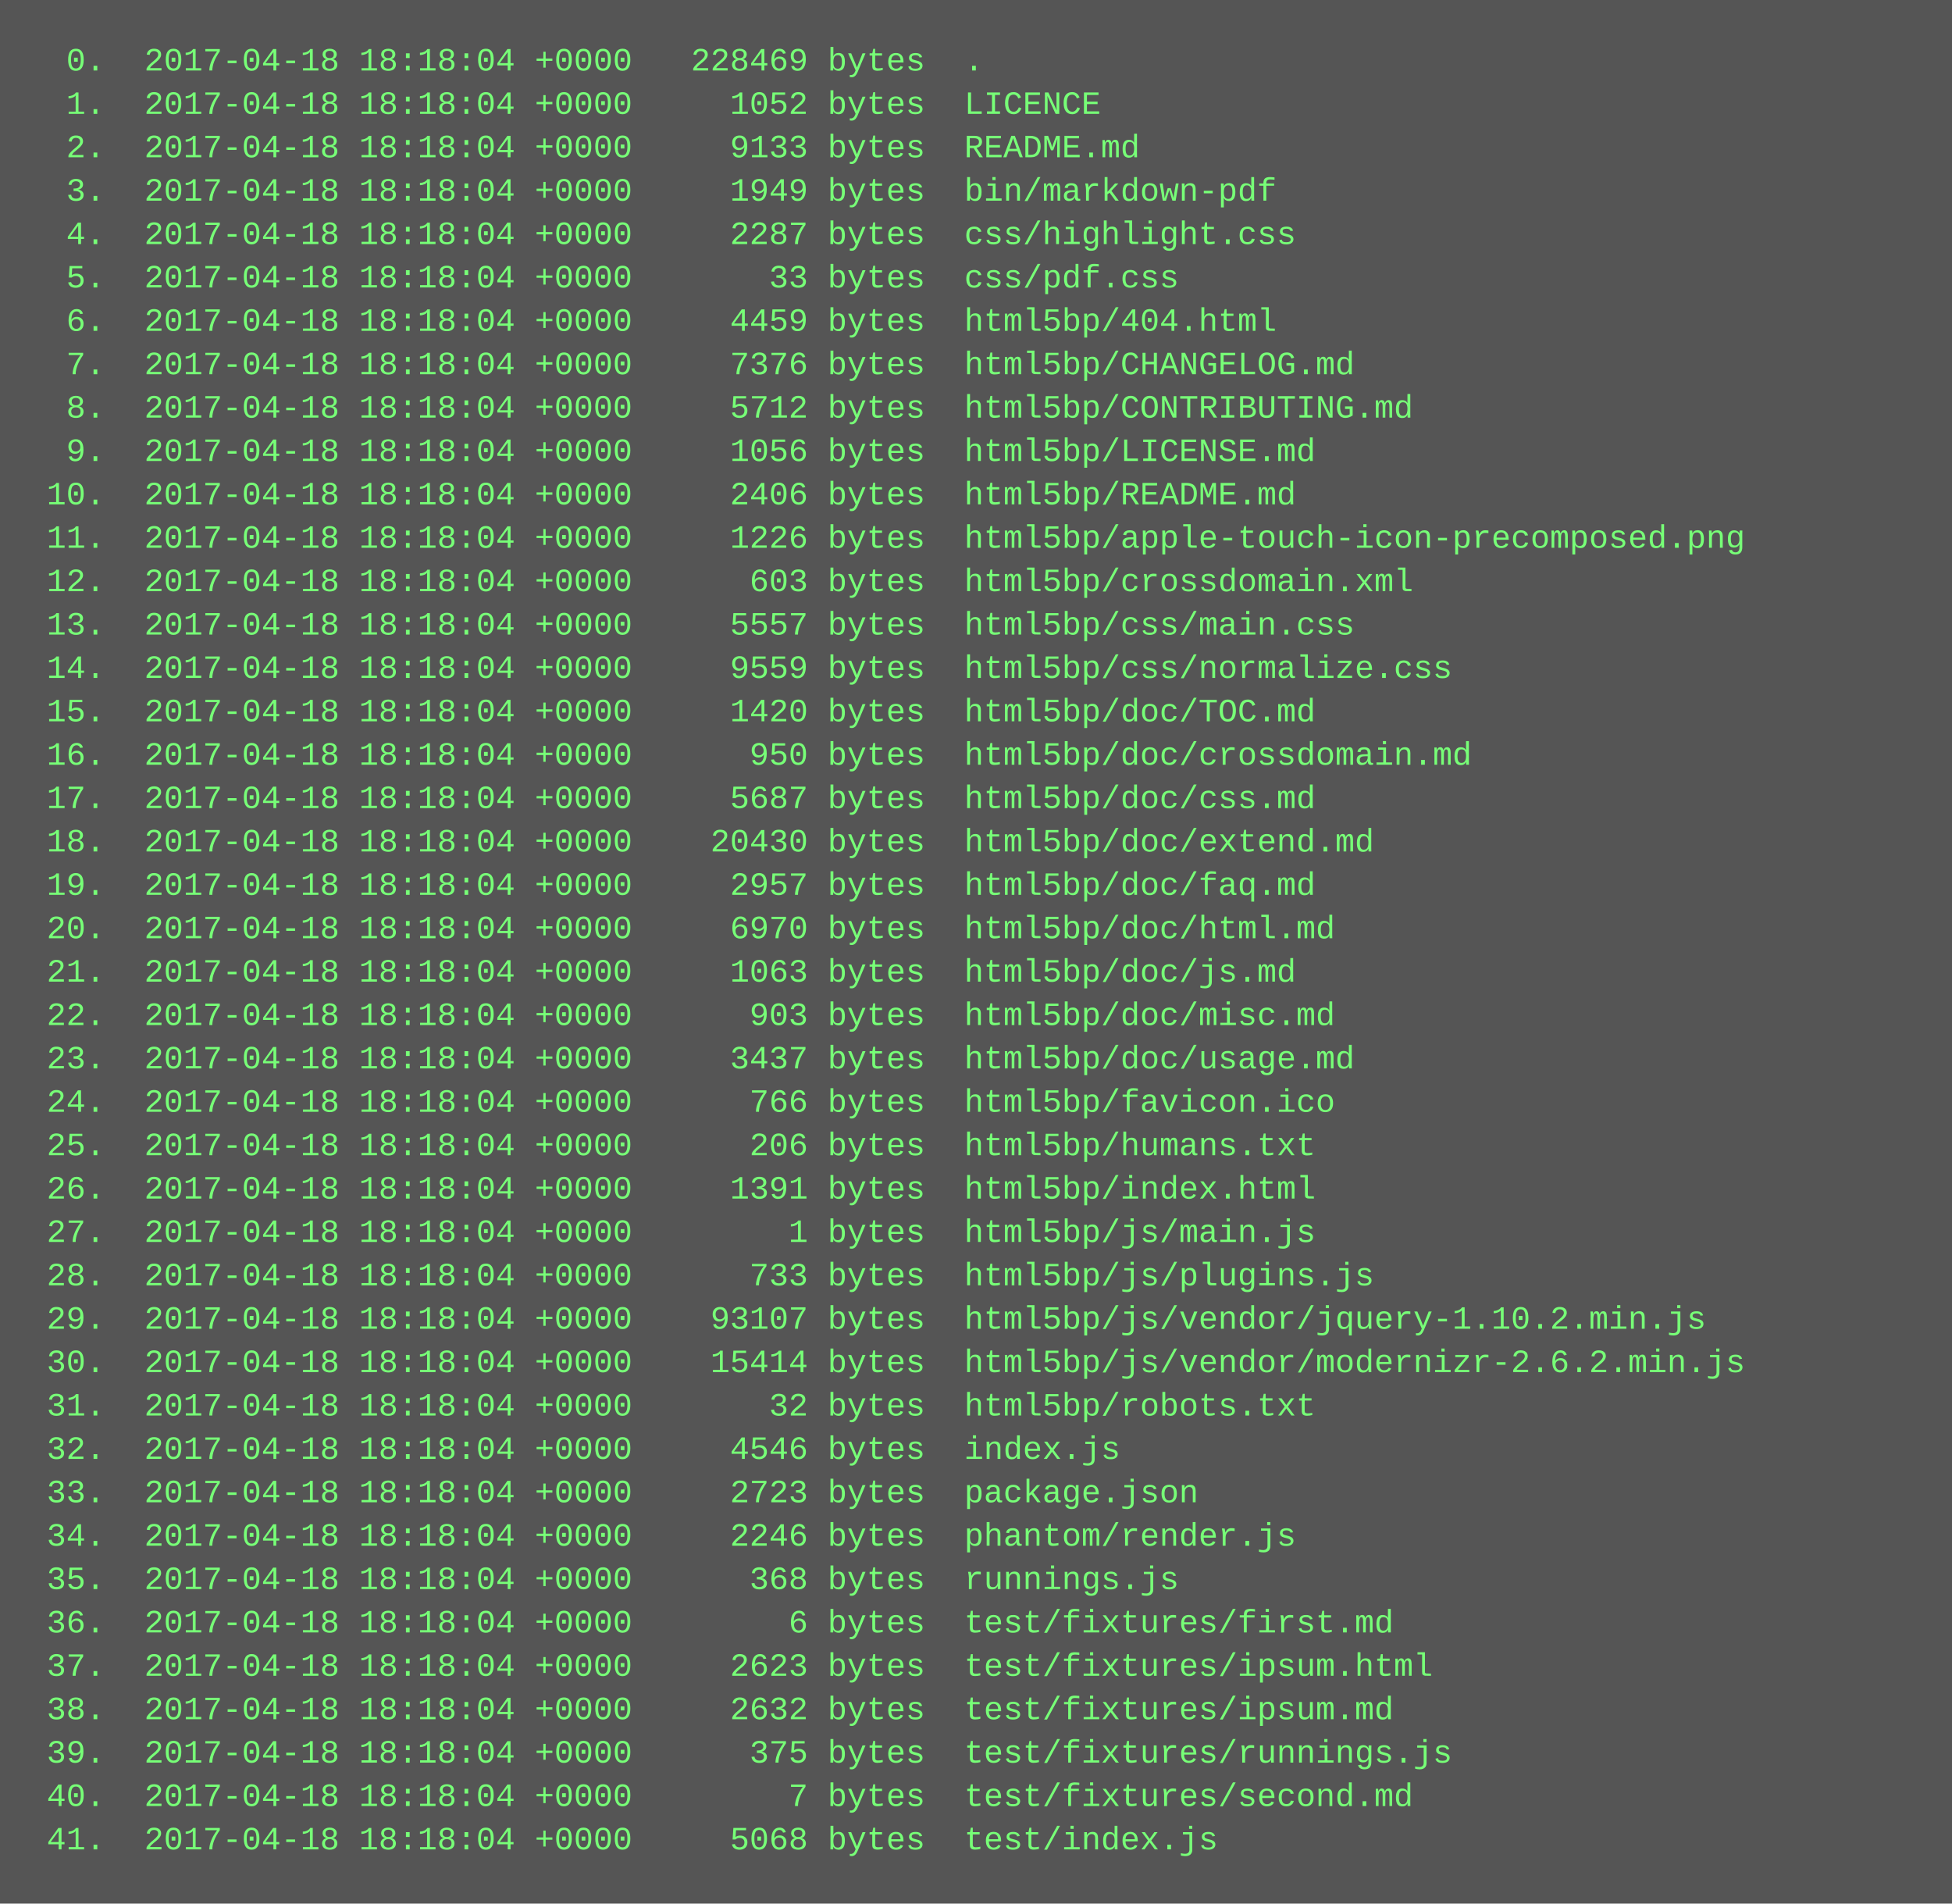
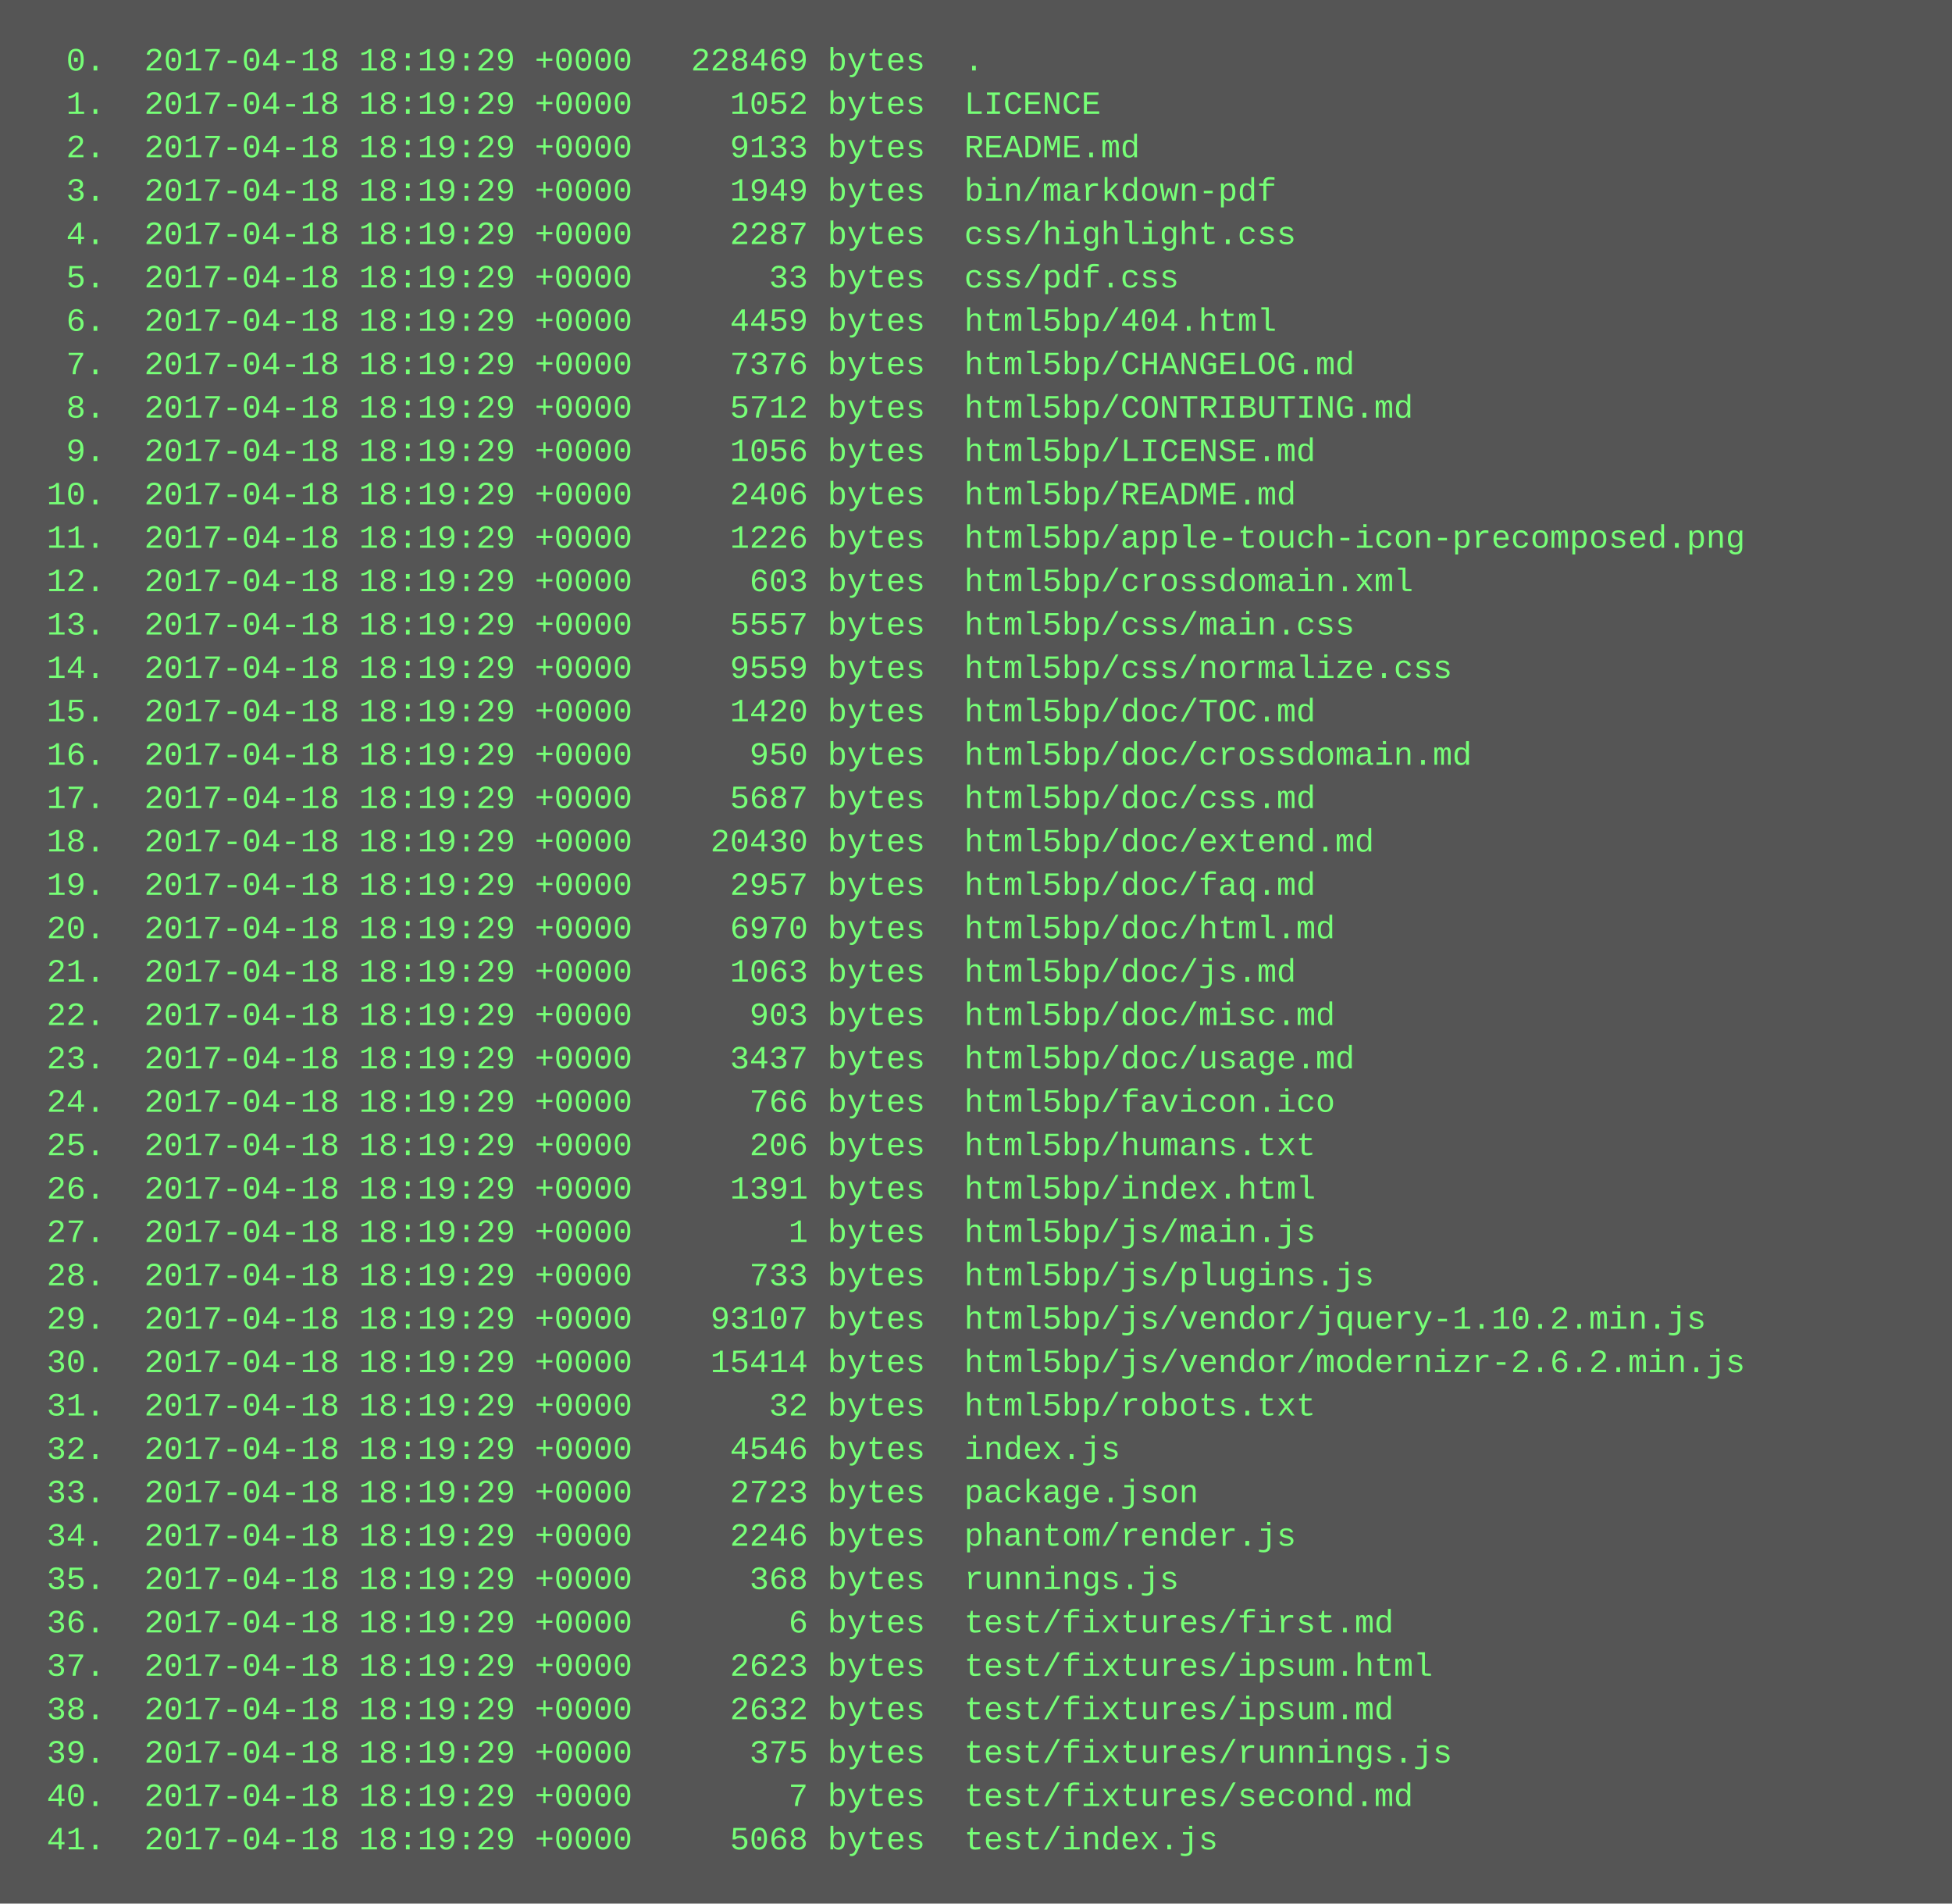
<svg xmlns="http://www.w3.org/2000/svg" height="702" width="720">
  <rect height="702" fill="#555" width="720" />
  <text fill="#7f7" font-family="Courier New" font-size="12" xml:space="preserve">
-     <tspan x="10" y="26">  0.  2017-04-18 18:18:04 +0000   228469 bytes  .</tspan>
-     <tspan x="10" y="42">  1.  2017-04-18 18:18:04 +0000     1052 bytes  LICENCE</tspan>
-     <tspan x="10" y="58">  2.  2017-04-18 18:18:04 +0000     9133 bytes  README.md</tspan>
-     <tspan x="10" y="74">  3.  2017-04-18 18:18:04 +0000     1949 bytes  bin/markdown-pdf</tspan>
-     <tspan x="10" y="90">  4.  2017-04-18 18:18:04 +0000     2287 bytes  css/highlight.css</tspan>
-     <tspan x="10" y="106">  5.  2017-04-18 18:18:04 +0000       33 bytes  css/pdf.css</tspan>
-     <tspan x="10" y="122">  6.  2017-04-18 18:18:04 +0000     4459 bytes  html5bp/404.html</tspan>
-     <tspan x="10" y="138">  7.  2017-04-18 18:18:04 +0000     7376 bytes  html5bp/CHANGELOG.md</tspan>
-     <tspan x="10" y="154">  8.  2017-04-18 18:18:04 +0000     5712 bytes  html5bp/CONTRIBUTING.md</tspan>
-     <tspan x="10" y="170">  9.  2017-04-18 18:18:04 +0000     1056 bytes  html5bp/LICENSE.md</tspan>
-     <tspan x="10" y="186"> 10.  2017-04-18 18:18:04 +0000     2406 bytes  html5bp/README.md</tspan>
-     <tspan x="10" y="202"> 11.  2017-04-18 18:18:04 +0000     1226 bytes  html5bp/apple-touch-icon-precomposed.png</tspan>
-     <tspan x="10" y="218"> 12.  2017-04-18 18:18:04 +0000      603 bytes  html5bp/crossdomain.xml</tspan>
-     <tspan x="10" y="234"> 13.  2017-04-18 18:18:04 +0000     5557 bytes  html5bp/css/main.css</tspan>
-     <tspan x="10" y="250"> 14.  2017-04-18 18:18:04 +0000     9559 bytes  html5bp/css/normalize.css</tspan>
-     <tspan x="10" y="266"> 15.  2017-04-18 18:18:04 +0000     1420 bytes  html5bp/doc/TOC.md</tspan>
-     <tspan x="10" y="282"> 16.  2017-04-18 18:18:04 +0000      950 bytes  html5bp/doc/crossdomain.md</tspan>
-     <tspan x="10" y="298"> 17.  2017-04-18 18:18:04 +0000     5687 bytes  html5bp/doc/css.md</tspan>
-     <tspan x="10" y="314"> 18.  2017-04-18 18:18:04 +0000    20430 bytes  html5bp/doc/extend.md</tspan>
-     <tspan x="10" y="330"> 19.  2017-04-18 18:18:04 +0000     2957 bytes  html5bp/doc/faq.md</tspan>
-     <tspan x="10" y="346"> 20.  2017-04-18 18:18:04 +0000     6970 bytes  html5bp/doc/html.md</tspan>
-     <tspan x="10" y="362"> 21.  2017-04-18 18:18:04 +0000     1063 bytes  html5bp/doc/js.md</tspan>
-     <tspan x="10" y="378"> 22.  2017-04-18 18:18:04 +0000      903 bytes  html5bp/doc/misc.md</tspan>
-     <tspan x="10" y="394"> 23.  2017-04-18 18:18:04 +0000     3437 bytes  html5bp/doc/usage.md</tspan>
-     <tspan x="10" y="410"> 24.  2017-04-18 18:18:04 +0000      766 bytes  html5bp/favicon.ico</tspan>
-     <tspan x="10" y="426"> 25.  2017-04-18 18:18:04 +0000      206 bytes  html5bp/humans.txt</tspan>
-     <tspan x="10" y="442"> 26.  2017-04-18 18:18:04 +0000     1391 bytes  html5bp/index.html</tspan>
-     <tspan x="10" y="458"> 27.  2017-04-18 18:18:04 +0000        1 bytes  html5bp/js/main.js</tspan>
-     <tspan x="10" y="474"> 28.  2017-04-18 18:18:04 +0000      733 bytes  html5bp/js/plugins.js</tspan>
-     <tspan x="10" y="490"> 29.  2017-04-18 18:18:04 +0000    93107 bytes  html5bp/js/vendor/jquery-1.10.2.min.js</tspan>
-     <tspan x="10" y="506"> 30.  2017-04-18 18:18:04 +0000    15414 bytes  html5bp/js/vendor/modernizr-2.6.2.min.js</tspan>
-     <tspan x="10" y="522"> 31.  2017-04-18 18:18:04 +0000       32 bytes  html5bp/robots.txt</tspan>
-     <tspan x="10" y="538"> 32.  2017-04-18 18:18:04 +0000     4546 bytes  index.js</tspan>
-     <tspan x="10" y="554"> 33.  2017-04-18 18:18:04 +0000     2723 bytes  package.json</tspan>
-     <tspan x="10" y="570"> 34.  2017-04-18 18:18:04 +0000     2246 bytes  phantom/render.js</tspan>
-     <tspan x="10" y="586"> 35.  2017-04-18 18:18:04 +0000      368 bytes  runnings.js</tspan>
-     <tspan x="10" y="602"> 36.  2017-04-18 18:18:04 +0000        6 bytes  test/fixtures/first.md</tspan>
-     <tspan x="10" y="618"> 37.  2017-04-18 18:18:04 +0000     2623 bytes  test/fixtures/ipsum.html</tspan>
-     <tspan x="10" y="634"> 38.  2017-04-18 18:18:04 +0000     2632 bytes  test/fixtures/ipsum.md</tspan>
-     <tspan x="10" y="650"> 39.  2017-04-18 18:18:04 +0000      375 bytes  test/fixtures/runnings.js</tspan>
-     <tspan x="10" y="666"> 40.  2017-04-18 18:18:04 +0000        7 bytes  test/fixtures/second.md</tspan>
-     <tspan x="10" y="682"> 41.  2017-04-18 18:18:04 +0000     5068 bytes  test/index.js</tspan>
+     <tspan x="10" y="26">  0.  2017-04-18 18:19:29 +0000   228469 bytes  .</tspan>
+     <tspan x="10" y="42">  1.  2017-04-18 18:19:29 +0000     1052 bytes  LICENCE</tspan>
+     <tspan x="10" y="58">  2.  2017-04-18 18:19:29 +0000     9133 bytes  README.md</tspan>
+     <tspan x="10" y="74">  3.  2017-04-18 18:19:29 +0000     1949 bytes  bin/markdown-pdf</tspan>
+     <tspan x="10" y="90">  4.  2017-04-18 18:19:29 +0000     2287 bytes  css/highlight.css</tspan>
+     <tspan x="10" y="106">  5.  2017-04-18 18:19:29 +0000       33 bytes  css/pdf.css</tspan>
+     <tspan x="10" y="122">  6.  2017-04-18 18:19:29 +0000     4459 bytes  html5bp/404.html</tspan>
+     <tspan x="10" y="138">  7.  2017-04-18 18:19:29 +0000     7376 bytes  html5bp/CHANGELOG.md</tspan>
+     <tspan x="10" y="154">  8.  2017-04-18 18:19:29 +0000     5712 bytes  html5bp/CONTRIBUTING.md</tspan>
+     <tspan x="10" y="170">  9.  2017-04-18 18:19:29 +0000     1056 bytes  html5bp/LICENSE.md</tspan>
+     <tspan x="10" y="186"> 10.  2017-04-18 18:19:29 +0000     2406 bytes  html5bp/README.md</tspan>
+     <tspan x="10" y="202"> 11.  2017-04-18 18:19:29 +0000     1226 bytes  html5bp/apple-touch-icon-precomposed.png</tspan>
+     <tspan x="10" y="218"> 12.  2017-04-18 18:19:29 +0000      603 bytes  html5bp/crossdomain.xml</tspan>
+     <tspan x="10" y="234"> 13.  2017-04-18 18:19:29 +0000     5557 bytes  html5bp/css/main.css</tspan>
+     <tspan x="10" y="250"> 14.  2017-04-18 18:19:29 +0000     9559 bytes  html5bp/css/normalize.css</tspan>
+     <tspan x="10" y="266"> 15.  2017-04-18 18:19:29 +0000     1420 bytes  html5bp/doc/TOC.md</tspan>
+     <tspan x="10" y="282"> 16.  2017-04-18 18:19:29 +0000      950 bytes  html5bp/doc/crossdomain.md</tspan>
+     <tspan x="10" y="298"> 17.  2017-04-18 18:19:29 +0000     5687 bytes  html5bp/doc/css.md</tspan>
+     <tspan x="10" y="314"> 18.  2017-04-18 18:19:29 +0000    20430 bytes  html5bp/doc/extend.md</tspan>
+     <tspan x="10" y="330"> 19.  2017-04-18 18:19:29 +0000     2957 bytes  html5bp/doc/faq.md</tspan>
+     <tspan x="10" y="346"> 20.  2017-04-18 18:19:29 +0000     6970 bytes  html5bp/doc/html.md</tspan>
+     <tspan x="10" y="362"> 21.  2017-04-18 18:19:29 +0000     1063 bytes  html5bp/doc/js.md</tspan>
+     <tspan x="10" y="378"> 22.  2017-04-18 18:19:29 +0000      903 bytes  html5bp/doc/misc.md</tspan>
+     <tspan x="10" y="394"> 23.  2017-04-18 18:19:29 +0000     3437 bytes  html5bp/doc/usage.md</tspan>
+     <tspan x="10" y="410"> 24.  2017-04-18 18:19:29 +0000      766 bytes  html5bp/favicon.ico</tspan>
+     <tspan x="10" y="426"> 25.  2017-04-18 18:19:29 +0000      206 bytes  html5bp/humans.txt</tspan>
+     <tspan x="10" y="442"> 26.  2017-04-18 18:19:29 +0000     1391 bytes  html5bp/index.html</tspan>
+     <tspan x="10" y="458"> 27.  2017-04-18 18:19:29 +0000        1 bytes  html5bp/js/main.js</tspan>
+     <tspan x="10" y="474"> 28.  2017-04-18 18:19:29 +0000      733 bytes  html5bp/js/plugins.js</tspan>
+     <tspan x="10" y="490"> 29.  2017-04-18 18:19:29 +0000    93107 bytes  html5bp/js/vendor/jquery-1.10.2.min.js</tspan>
+     <tspan x="10" y="506"> 30.  2017-04-18 18:19:29 +0000    15414 bytes  html5bp/js/vendor/modernizr-2.6.2.min.js</tspan>
+     <tspan x="10" y="522"> 31.  2017-04-18 18:19:29 +0000       32 bytes  html5bp/robots.txt</tspan>
+     <tspan x="10" y="538"> 32.  2017-04-18 18:19:29 +0000     4546 bytes  index.js</tspan>
+     <tspan x="10" y="554"> 33.  2017-04-18 18:19:29 +0000     2723 bytes  package.json</tspan>
+     <tspan x="10" y="570"> 34.  2017-04-18 18:19:29 +0000     2246 bytes  phantom/render.js</tspan>
+     <tspan x="10" y="586"> 35.  2017-04-18 18:19:29 +0000      368 bytes  runnings.js</tspan>
+     <tspan x="10" y="602"> 36.  2017-04-18 18:19:29 +0000        6 bytes  test/fixtures/first.md</tspan>
+     <tspan x="10" y="618"> 37.  2017-04-18 18:19:29 +0000     2623 bytes  test/fixtures/ipsum.html</tspan>
+     <tspan x="10" y="634"> 38.  2017-04-18 18:19:29 +0000     2632 bytes  test/fixtures/ipsum.md</tspan>
+     <tspan x="10" y="650"> 39.  2017-04-18 18:19:29 +0000      375 bytes  test/fixtures/runnings.js</tspan>
+     <tspan x="10" y="666"> 40.  2017-04-18 18:19:29 +0000        7 bytes  test/fixtures/second.md</tspan>
+     <tspan x="10" y="682"> 41.  2017-04-18 18:19:29 +0000     5068 bytes  test/index.js</tspan>
  </text>
</svg>
